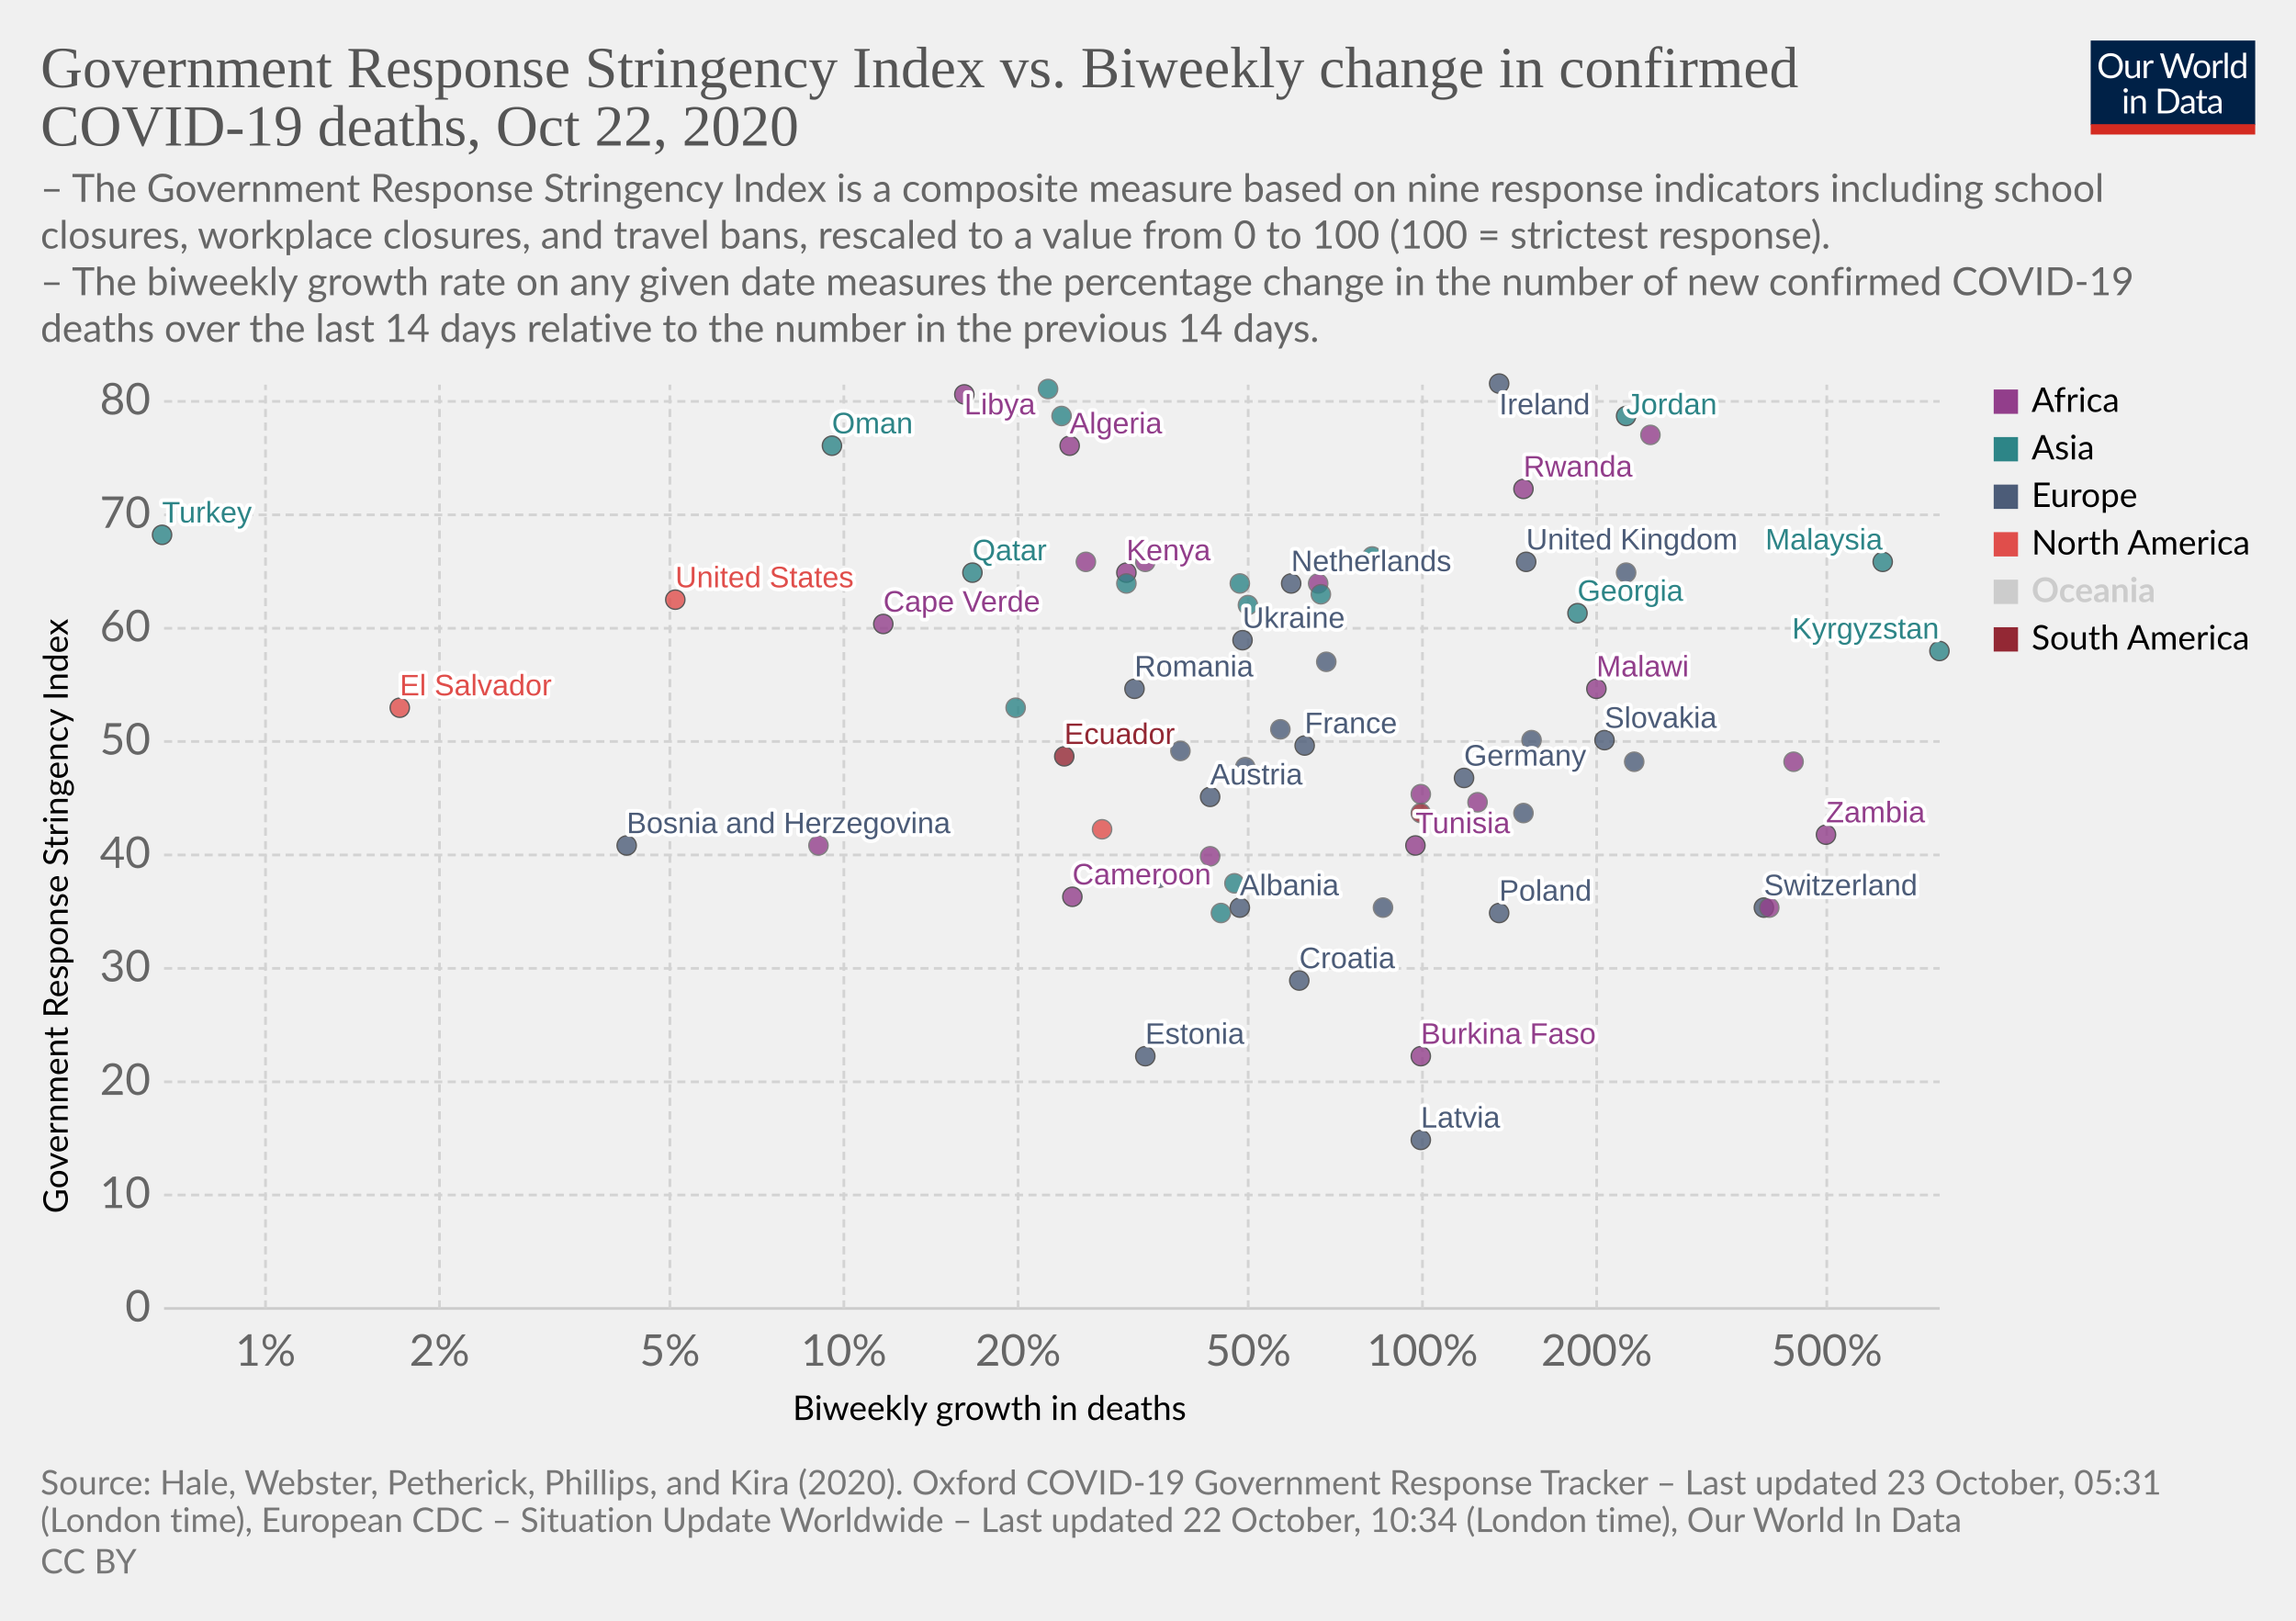
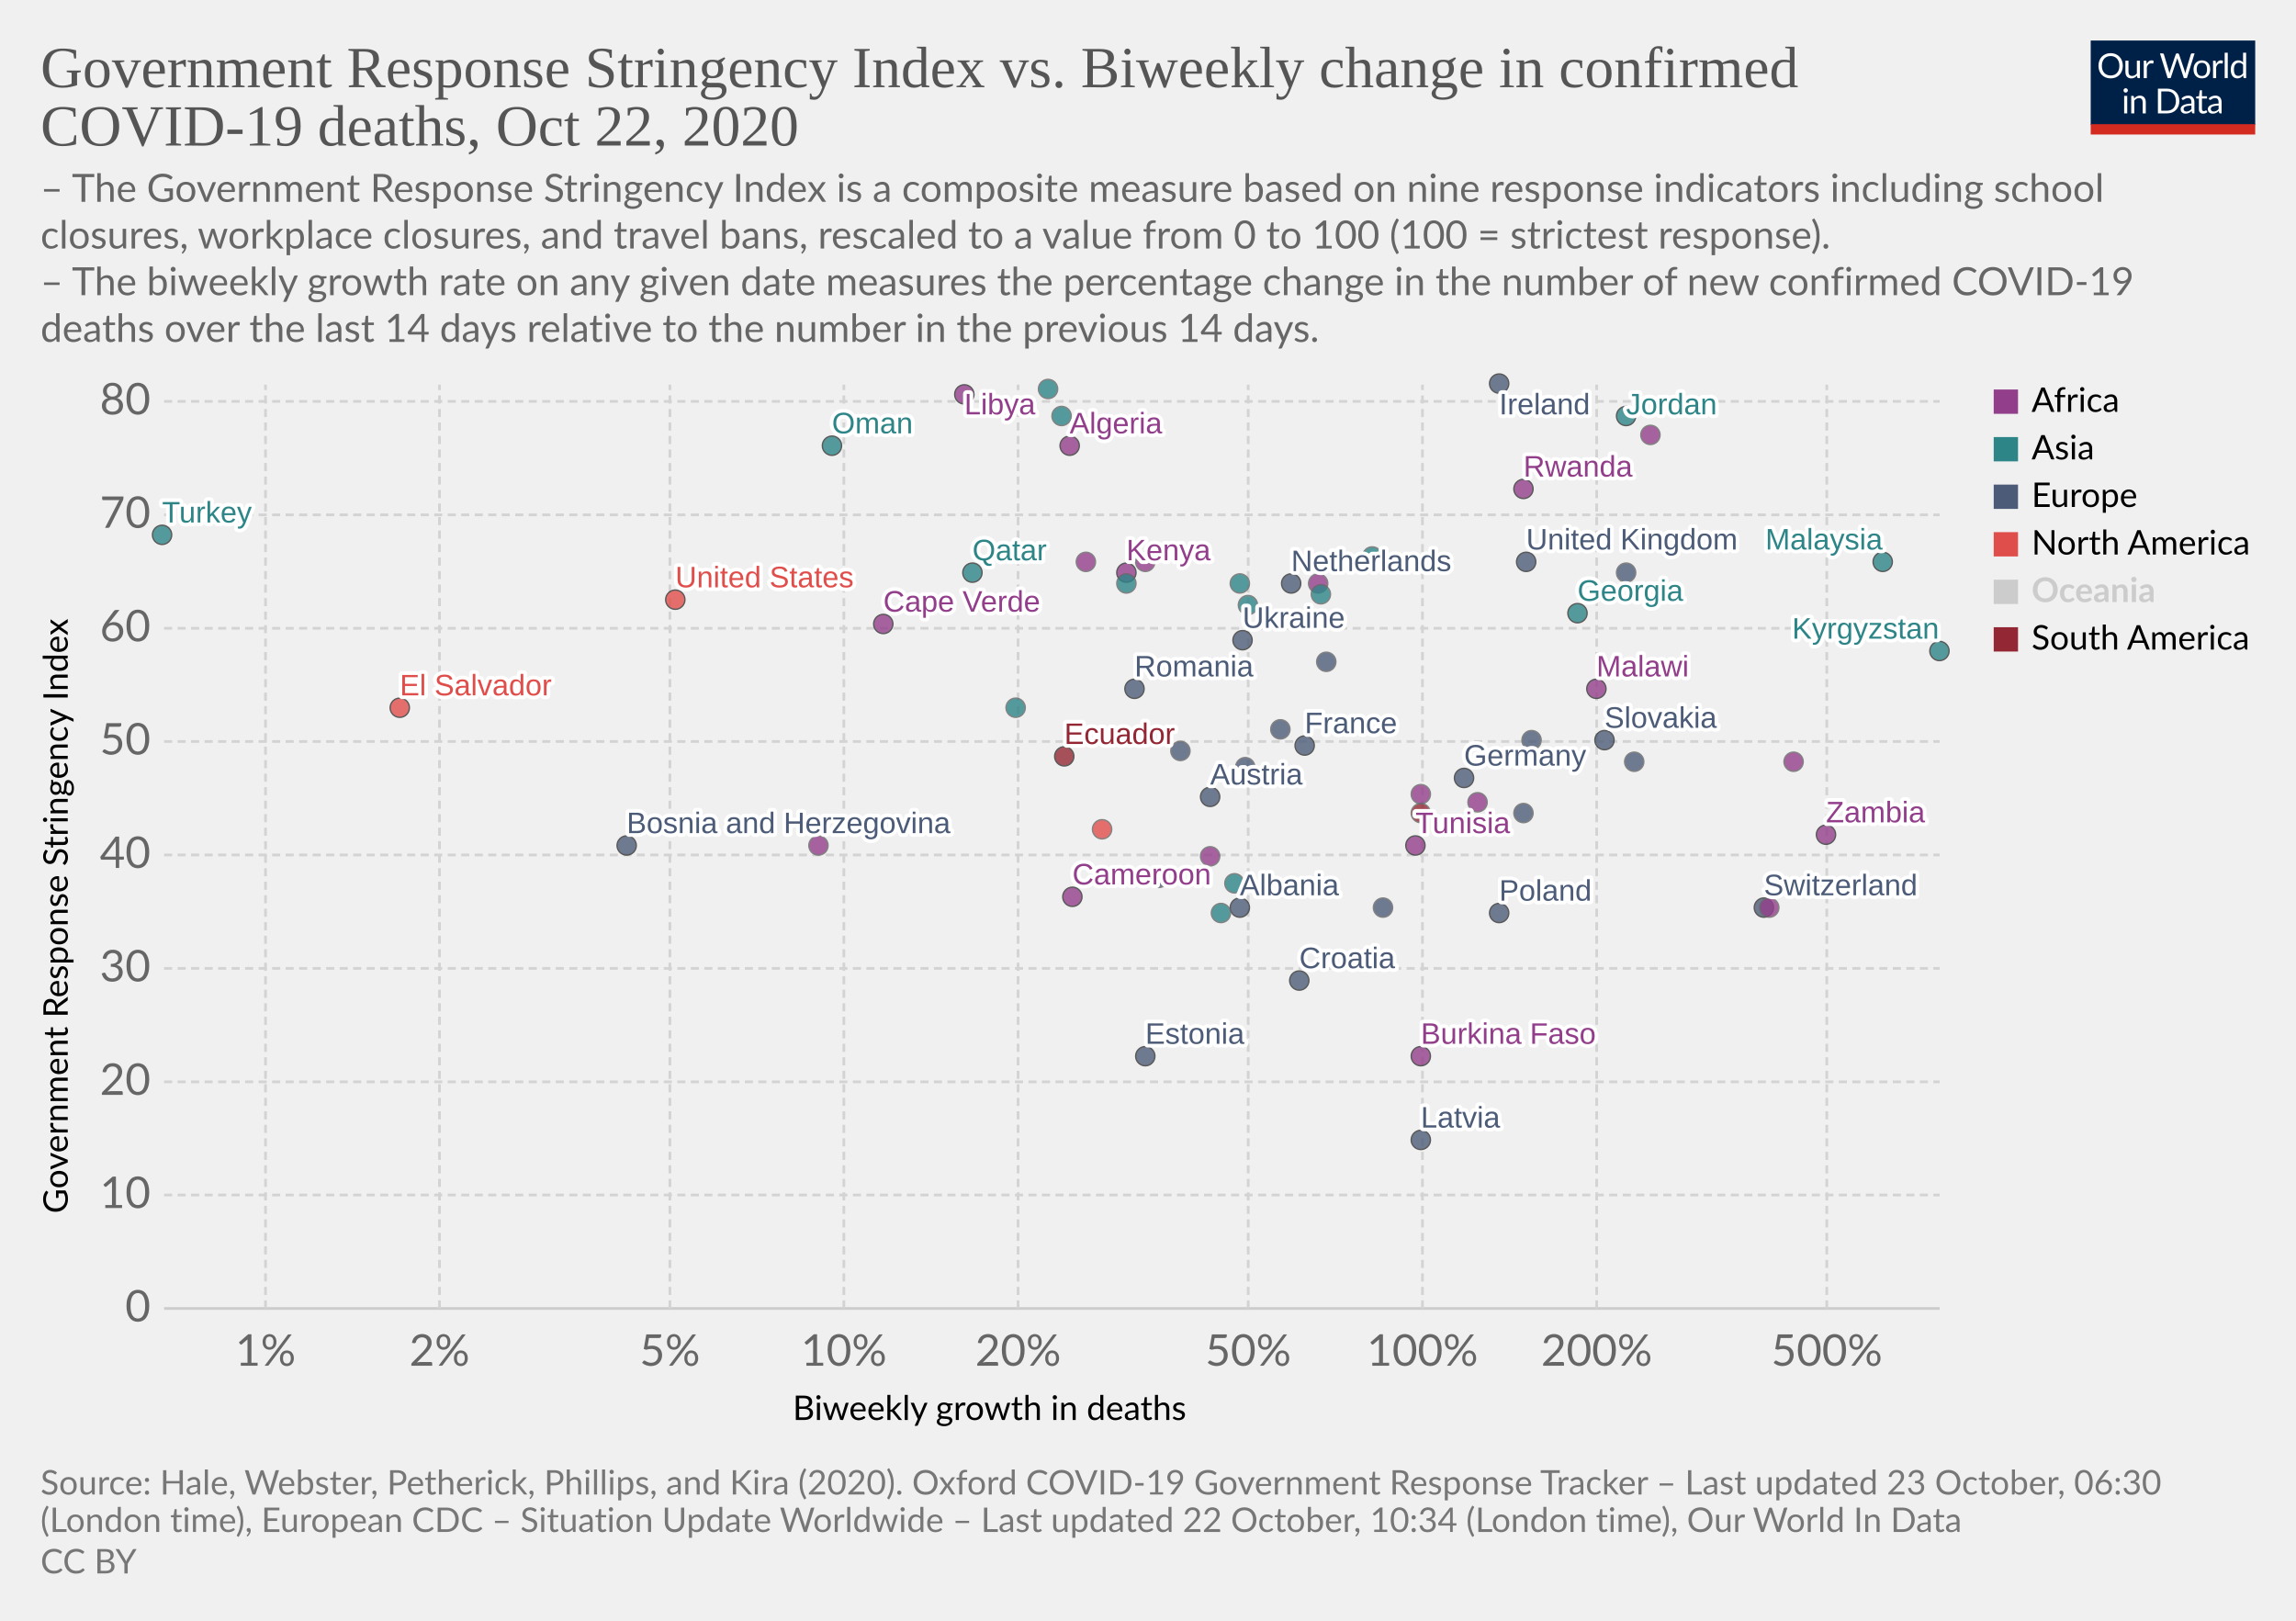
<svg xmlns="http://www.w3.org/2000/svg" version="1.1" style="background-color:#fff;-webkit-font-smoothing:antialiased" width="850" height="600" viewBox="0 0 850 600" font-family="Lato,'Helvetica Neue',Helvetica,Arial,sans-serif" font-size="18" text-rendering="optimizeLegibility">
  <g class="HeaderView">
    <g transform="matrix(.29 0 0 .29 774 15)">
      <svg width="210" height="120" viewBox="0 0 210 120" fill="none">
        <g clip-path="url(#clip0)">
          <path d="M0 0h210v107.89H0V0z" fill="#002147" />
          <path d="M40.98 32.25c0 2.36-.38 4.53-1.12 6.51a14.26 14.26 0 01-8.1 8.4c-1.9.78-4.02 1.17-6.34 1.17a16.6 16.6 0 01-6.33-1.17 14.31 14.31 0 01-8.08-8.4 18.29 18.29 0 01-1.12-6.51c0-2.36.38-4.53 1.12-6.5a14.32 14.32 0 018.07-8.44c1.92-.8 4.03-1.19 6.34-1.19 2.32 0 4.43.4 6.34 1.19 1.92.8 3.56 1.9 4.93 3.34a14.87 14.87 0 013.17 5.1 18.1 18.1 0 011.12 6.5zm-4.38 0c0-1.94-.26-3.68-.8-5.22a10.91 10.91 0 00-2.24-3.89 9.68 9.68 0 00-3.52-2.46 11.95 11.95 0 00-4.62-.86c-1.68 0-3.21.28-4.6.86a9.88 9.88 0 00-3.54 2.46 10.91 10.91 0 00-2.24 3.9c-.53 1.53-.8 3.27-.8 5.2 0 1.94.27 3.68.8 5.22a11.17 11.17 0 002.24 3.9 10.01 10.01 0 003.55 2.44c1.38.56 2.9.83 4.6.83 1.7 0 3.24-.27 4.61-.83a9.8 9.8 0 003.52-2.44 11.17 11.17 0 002.25-3.9c.53-1.54.8-3.28.8-5.21zm26.22-6.54V48H60.5c-.56 0-.9-.27-1.05-.81l-.31-2.4a12.45 12.45 0 01-3.26 2.6c-1.2.64-2.58.96-4.13.96-1.22 0-2.3-.2-3.24-.6a6.52 6.52 0 01-2.33-1.7 7.37 7.37 0 01-1.43-2.67c-.3-1.04-.46-2.2-.46-3.45V25.7h3.91v14.22c0 1.68.38 2.99 1.15 3.91.77.93 1.96 1.39 3.54 1.39 1.16 0 2.24-.27 3.23-.82a10.42 10.42 0 002.8-2.28V25.7h3.91zm8.61 4.47a9.94 9.94 0 012.6-3.56 5.64 5.64 0 013.76-1.3c.47 0 .92.05 1.34.15.44.1.83.27 1.17.49l-.3 2.92c-.09.37-.3.55-.66.55-.2 0-.5-.04-.9-.13a6.21 6.21 0 00-3.24.18c-.54.2-1.03.5-1.47.92-.42.4-.81.9-1.17 1.5-.33.58-.64 1.26-.92 2.02V48H67.7V25.71h2.25c.42 0 .72.08.88.25.16.16.27.44.33.83l.26 3.39zm61.16-13.7L122.75 48h-3.82l-7.99-24.05a21.95 21.95 0 01-.42-1.58 38.36 38.36 0 01-.44 1.58L102.05 48h-3.83L88.4 16.47h3.54c.38 0 .7.1.95.29.26.2.43.43.5.73l6.52 21.9c.1.4.2.83.28 1.28.1.46.2.94.29 1.46l.3-1.46c.12-.47.25-.9.38-1.27l7.41-21.91c.1-.25.26-.48.51-.69.27-.22.58-.33.95-.33h1.23c.38 0 .69.1.92.29.24.2.41.43.53.73l7.4 21.9a28.4 28.4 0 01.68 2.62 29.52 29.52 0 01.52-2.61l6.54-21.91c.07-.27.23-.5.48-.7.27-.21.58-.32.95-.32h3.32zm9.35 8.88c1.63 0 3.1.27 4.4.82a9.43 9.43 0 015.46 5.94c.5 1.4.74 2.98.74 4.73 0 1.76-.25 3.34-.74 4.75a9.43 9.43 0 01-5.46 5.92c-1.3.52-2.77.79-4.4.79-1.64 0-3.12-.27-4.44-.8a9.42 9.42 0 01-3.35-2.3c-.92-1-1.63-2.2-2.13-3.61-.49-1.41-.73-3-.73-4.75s.24-3.33.73-4.73c.5-1.43 1.2-2.64 2.13-3.63a9.4 9.4 0 013.35-2.31c1.32-.55 2.8-.82 4.44-.82zm0 19.89c2.2 0 3.84-.73 4.93-2.2 1.08-1.48 1.63-3.54 1.63-6.18 0-2.66-.55-4.72-1.63-6.2-1.09-1.49-2.73-2.23-4.93-2.23-1.12 0-2.09.2-2.93.57a5.7 5.7 0 00-2.06 1.65 7.5 7.5 0 00-1.24 2.67c-.26 1.04-.4 2.22-.4 3.54 0 2.64.55 4.7 1.64 6.18 1.1 1.47 2.76 2.2 4.99 2.2zm17.97-15.07a9.94 9.94 0 012.6-3.56 5.64 5.64 0 013.76-1.3c.47 0 .91.05 1.34.15.44.1.83.27 1.16.49l-.28 2.92c-.09.37-.31.55-.66.55-.2 0-.5-.04-.9-.13a6.2 6.2 0 00-3.24.18c-.54.2-1.03.5-1.47.92-.43.4-.82.9-1.17 1.5a13.1 13.1 0 00-.92 2.02V48h-3.94V25.71h2.24c.43 0 .72.08.88.25.17.16.28.44.33.83l.27 3.39zm15.04-14.59V48h-3.92V15.6h3.92zm19.55 15.43a6.22 6.22 0 00-2.38-2.05 6.7 6.7 0 00-2.86-.6c-2.07 0-3.66.75-4.77 2.23-1.12 1.48-1.68 3.6-1.68 6.33 0 1.46.13 2.7.38 3.74a7.29 7.29 0 001.1 2.56 4.35 4.35 0 001.78 1.45c.7.3 1.5.46 2.4.46 1.29 0 2.41-.3 3.36-.88a9.6 9.6 0 002.67-2.49V31.02zm3.91-15.43V48h-2.33c-.56 0-.9-.27-1.06-.81l-.35-2.71a12.13 12.13 0 01-3.25 2.77 8.28 8.28 0 01-4.23 1.06 7.31 7.31 0 01-6.14-2.9c-.73-.96-1.3-2.15-1.69-3.57a18.35 18.35 0 01.07-9.48 11.29 11.29 0 011.89-3.7 8.7 8.7 0 017.06-3.34 7.96 7.96 0 016.12 2.62V15.59h3.91zM46.61 70.71V93H42.7V70.71h3.91zm.84-7c0 .39-.08.75-.24 1.09a2.81 2.81 0 01-1.52 1.47 2.67 2.67 0 01-2.16 0 2.9 2.9 0 01-1.45-1.47 2.67 2.67 0 010-2.16c.15-.35.35-.65.6-.9.25-.27.53-.47.85-.62a2.67 2.67 0 012.16 0c.35.15.65.35.9.62.27.25.47.55.62.9.16.34.24.7.24 1.08zm7.97 10.24c.49-.54 1-1.04 1.54-1.48a9.85 9.85 0 013.66-1.84 8.96 8.96 0 015.43.35c.94.4 1.72.97 2.33 1.71a7.36 7.36 0 011.43 2.67c.32 1.04.49 2.19.49 3.45V93h-3.94V78.81c0-1.69-.4-3-1.17-3.92-.76-.93-1.93-1.4-3.5-1.4a6.6 6.6 0 00-3.25.83c-1 .56-1.92 1.31-2.77 2.27V93h-3.94V70.71h2.35c.56 0 .9.28 1.04.82l.3 2.42zm57.7 3.3c0 2.36-.37 4.5-1.11 6.44a14.3 14.3 0 01-3.17 4.98 14.1 14.1 0 01-4.93 3.2c-1.9.76-4.02 1.13-6.33 1.13H85.8V61.47h11.77c2.31 0 4.42.39 6.33 1.15a13.8 13.8 0 018.1 8.18 17.75 17.75 0 011.12 6.45zm-4.37 0c0-1.94-.26-3.67-.8-5.2a10.94 10.94 0 00-2.23-3.87 9.57 9.57 0 00-3.53-2.42 12.23 12.23 0 00-4.61-.83h-7.5v24.62h7.5c1.7 0 3.24-.28 4.61-.84a9.7 9.7 0 003.53-2.4 10.94 10.94 0 002.24-3.87c.53-1.53.8-3.26.8-5.2zm19.8 5.72c-1.8.06-3.34.2-4.62.44-1.26.22-2.3.51-3.1.88-.8.36-1.37.8-1.74 1.3-.35.5-.53 1.05-.53 1.67 0 .58.1 1.1.3 1.52a3 3 0 00.76 1.05c.34.27.73.46 1.17.6.45.11.94.17 1.45.17a7.28 7.28 0 003.5-.81 11.95 11.95 0 002.82-2.2v-4.62zm-12.65-9.11a12.73 12.73 0 013.98-2.66c1.43-.59 3-.88 4.73-.88 1.25 0 2.36.2 3.33.61a6.81 6.81 0 013.94 4.38c.33 1.04.5 2.19.5 3.43V93h-1.74a1.8 1.8 0 01-.88-.18c-.2-.13-.36-.38-.48-.74l-.44-2.12c-.59.55-1.16 1.03-1.72 1.46a9.48 9.48 0 01-3.74 1.7c-.69.15-1.46.23-2.3.23-.87 0-1.69-.12-2.45-.35a5.34 5.34 0 01-3.34-2.93 6.64 6.64 0 01-.49-2.64c0-.88.25-1.72.73-2.53a6.33 6.33 0 012.35-2.17c1.09-.63 2.5-1.15 4.25-1.54 1.75-.41 3.89-.65 6.42-.7v-1.75c0-1.73-.37-3.03-1.12-3.91-.75-.9-1.84-1.34-3.28-1.34-.97 0-1.78.12-2.44.37-.64.23-1.2.5-1.7.81l-1.23.82c-.33.23-.67.35-1 .35-.27 0-.5-.07-.69-.2a2.1 2.1 0 01-.48-.53l-.7-1.25zm27.67 19.5c-1.76 0-3.12-.5-4.07-1.48-.94-.98-1.41-2.4-1.41-4.25V74h-2.68a.9.9 0 01-.6-.2c-.16-.14-.24-.36-.24-.66v-1.56l3.65-.46.9-6.89a.9.9 0 01.29-.52.88.88 0 01.62-.22H142v7.67h6.44V74H142v13.38c0 .94.22 1.63.68 2.09.45.45 1.04.68 1.76.68a3.21 3.21 0 001.85-.53l.55-.35c.16-.12.3-.18.41-.18.2 0 .4.13.55.38l1.15 1.87a7.45 7.45 0 01-2.44 1.5c-.96.35-1.94.52-2.95.52zm19.68-10.4c-1.8.07-3.34.21-4.62.45-1.26.22-2.3.51-3.1.88-.8.36-1.37.8-1.74 1.3-.35.5-.53 1.05-.53 1.67 0 .58.1 1.1.3 1.52.18.42.44.77.76 1.05.34.27.73.46 1.17.6.45.11.94.17 1.45.17a7.3 7.3 0 003.5-.81 12.04 12.04 0 002.82-2.2v-4.62zm-12.65-9.1a12.72 12.72 0 013.99-2.66c1.42-.59 3-.88 4.72-.88 1.25 0 2.36.2 3.33.61a6.81 6.81 0 013.94 4.38c.33 1.04.5 2.19.5 3.43V93h-1.74a1.8 1.8 0 01-.88-.18c-.2-.13-.36-.38-.48-.74l-.44-2.12c-.59.55-1.16 1.03-1.72 1.46a9.48 9.48 0 01-3.74 1.7c-.69.15-1.46.23-2.3.23-.87 0-1.69-.12-2.45-.35a5.33 5.33 0 01-3.34-2.93 6.62 6.62 0 01-.49-2.64c0-.88.25-1.72.73-2.53a6.33 6.33 0 012.35-2.17c1.09-.63 2.5-1.15 4.25-1.54a31.2 31.2 0 016.42-.7v-1.75c0-1.73-.37-3.03-1.12-3.91-.75-.9-1.84-1.34-3.28-1.34-.97 0-1.78.12-2.44.37-.64.23-1.2.5-1.7.81-.46.3-.87.57-1.22.82-.34.23-.68.35-1.02.35-.26 0-.49-.07-.68-.2a1.88 1.88 0 01-.48-.53l-.7-1.25z" fill="#fff" />
          <path fill="#D42B21" d="M0 106.79h210V120H0z" />
        </g>
        <defs>
          <clipPath id="clip0">
            <path fill="#fff" d="M0 0h210v120H0z" />
          </clipPath>
        </defs>
      </svg>
    </g>
    <a href="https://ourworldindata.org/grapher/stringency-index-vs-biweekly-covid-deaths?time=latest" target="_blank" rel="noopener" font-family="&quot;Playfair Display&quot;,Georgia,&quot;Times New Roman&quot;,serif">
      <text font-size="21.6" x="15" y="32.3" fill="#555">
        <tspan x="15" y="32.28">Government Response Stringency Index vs. Biweekly change in confirmed</tspan>
        <tspan x="15" y="53.88">COVID-19 deaths, Oct 22, 2020</tspan>
      </text>
    </a>
    <text font-size="14.4" x="15" y="74.7" fill="#666">
      <tspan x="15" y="74.72">– The Government Response Stringency Index is a composite measure based on nine response indicators including school</tspan>
      <tspan x="15" y="92">closures, workplace closures, and travel bans, rescaled to a value from 0 to 100 (100 = strictest response).</tspan>
      <tspan x="15" y="109.28"> – The biweekly growth rate on any given date measures the percentage change in the number of new confirmed COVID-19</tspan>
      <tspan x="15" y="126.56">deaths over the last 14 days relative to the number in the previous 14 days.</tspan>
    </text>
  </g>
  <g class="ScatterPlot">
    <g class="DualAxisView">
      <g class="HorizontalAxis">
        <text font-size="12.6" x="293.5" y="525.7">
          <tspan x="293.47" y="525.68">Biweekly growth in deaths</tspan>
        </text>
        <text x="98.3" y="505.6" fill="#666" text-anchor="middle" font-size="16.2">1%</text>
        <text x="162.7" y="505.6" fill="#666" text-anchor="middle" font-size="16.2">2%</text>
        <text x="248" y="505.6" fill="#666" text-anchor="middle" font-size="16.2">5%</text>
        <text x="312.4" y="505.6" fill="#666" text-anchor="middle" font-size="16.2">10%</text>
        <text x="376.9" y="505.6" fill="#666" text-anchor="middle" font-size="16.2">20%</text>
        <text x="462.1" y="505.6" fill="#666" text-anchor="middle" font-size="16.2">50%</text>
        <text x="526.6" y="505.6" fill="#666" text-anchor="middle" font-size="16.2">100%</text>
        <text x="591.1" y="505.6" fill="#666" text-anchor="middle" font-size="16.2">200%</text>
        <text x="676.3" y="505.6" fill="#666" text-anchor="middle" font-size="16.2">500%</text>
      </g>
      <g class="VerticalAxis">
        <text font-size="12.6" x="-449.2" y="25.1" transform="rotate(-90)">
          <tspan x="-449.2" y="25.08">Government Response Stringency Index</tspan>
        </text>
        <text x="55.74" y="484.4" fill="#666" dominant-baseline="middle" text-anchor="end" font-size="16.2">0</text>
        <text x="55.74" y="442.4" fill="#666" dominant-baseline="middle" text-anchor="end" font-size="16.2">10</text>
        <text x="55.74" y="400.5" fill="#666" dominant-baseline="middle" text-anchor="end" font-size="16.2">20</text>
        <text x="55.74" y="358.5" fill="#666" dominant-baseline="middle" text-anchor="end" font-size="16.2">30</text>
        <text x="55.74" y="316.5" fill="#666" dominant-baseline="middle" text-anchor="end" font-size="16.2">40</text>
        <text x="55.74" y="274.5" fill="#666" dominant-baseline="middle" text-anchor="end" font-size="16.2">50</text>
        <text x="55.74" y="232.6" fill="#666" dominant-baseline="middle" text-anchor="end" font-size="16.2">60</text>
        <text x="55.74" y="190.6" fill="#666" dominant-baseline="middle" text-anchor="end" font-size="16.2">70</text>
        <text x="55.74" y="148.6" fill="#666" dominant-baseline="middle" text-anchor="end" font-size="16.2">80</text>
      </g>
      <g class="AxisGridLines horizontalLines">
        <path stroke="#ccc" d="M60.74 484.4h657.35" />
        <path stroke="#d3d3d3" stroke-dasharray="3,2" d="M60.74 442.4h657.35M60.74 400.5h657.35M60.74 358.5h657.35M60.74 316.5h657.35M60.74 274.5h657.35M60.74 232.6h657.35M60.74 190.6h657.35M60.74 148.6h657.35" />
      </g>
      <g class="AxisGridLines verticalLines" stroke="#d3d3d3" stroke-dasharray="3,2">
        <path d="M98.3 484.4v-342M162.7 484.4v-342M248 484.4v-342M312.4 484.4v-342M376.9 484.4v-342M462.1 484.4v-342M526.6 484.4v-342M591.1 484.4v-342M676.3 484.4v-342" />
      </g>
    </g>
    <g class="PointsWithLabels clickable" clip-path="url(#a)" font-family="Arial, sans-serif">
      <path fill="rgba(255,255,255,0)" d="M60.74 142.4h657.35v342H60.74z" />
      <defs>
        <clipPath id="a">
          <path d="M50.74 132.4h677.35v362H50.74z" />
        </clipPath>
      </defs>
      <g class="key-United-Kingdom_0">
        <circle cx="565" cy="208" r="3.57" fill="#4C5C78" opacity=".8" stroke="#333" stroke-width=".5" />
      </g>
      <g class="key-Ireland_0">
        <circle cx="555" cy="142" r="3.57" fill="#4C5C78" opacity=".8" stroke="#333" stroke-width=".5" />
      </g>
      <g class="key-France_0">
        <circle cx="483" cy="276" r="3.57" fill="#4C5C78" opacity=".8" stroke="#333" stroke-width=".5" />
      </g>
      <g class="key-Netherlands_0">
        <circle cx="478" cy="216" r="3.57" fill="#4C5C78" opacity=".8" stroke="#333" stroke-width=".5" />
      </g>
      <g class="key-Germany_0">
        <circle cx="542" cy="288" r="3.57" fill="#4C5C78" opacity=".8" stroke="#333" stroke-width=".5" />
      </g>
      <g class="key-Switzerland_0">
        <circle cx="653" cy="336" r="3.57" fill="#4C5C78" opacity=".8" stroke="#333" stroke-width=".5" />
      </g>
      <g class="key-Italy_0">
        <circle cx="567" cy="274" r="3.57" fill="#4C5C78" opacity=".8" stroke="#666" stroke-width=".5" />
      </g>
      <g class="key-Poland_0">
        <circle cx="555" cy="338" r="3.57" fill="#4C5C78" opacity=".8" stroke="#333" stroke-width=".5" />
      </g>
      <g class="key-Russia_0">
        <circle cx="461" cy="284" r="3.57" fill="#4C5C78" opacity=".8" stroke="#666" stroke-width=".5" />
      </g>
      <g class="key-United-States_0">
        <circle cx="250" cy="222" r="3.57" fill="#E04E4B" opacity=".8" stroke="#333" stroke-width=".5" />
      </g>
      <g class="key-Albania_0">
        <circle cx="459" cy="336" r="3.57" fill="#4C5C78" opacity=".8" stroke="#333" stroke-width=".5" />
      </g>
      <g class="key-Algeria_0">
        <circle cx="396" cy="165" r="3.57" fill="#923E8B" opacity=".8" stroke="#333" stroke-width=".5" />
      </g>
      <g class="key-Austria_0">
        <circle cx="448" cy="295" r="3.57" fill="#4C5C78" opacity=".8" stroke="#333" stroke-width=".5" />
      </g>
      <g class="key-Azerbaijan_0">
        <circle cx="508" cy="206" r="3.57" fill="#2D8587" opacity=".8" stroke="#666" stroke-width=".5" />
      </g>
      <g class="key-Bahrain_0">
        <circle cx="459" cy="216" r="3.57" fill="#2D8587" opacity=".8" stroke="#666" stroke-width=".5" />
      </g>
      <g class="key-South-Sudan_0">
        <circle cx="655" cy="336" r="3.57" fill="#923E8B" opacity=".8" stroke="#666" stroke-width=".5" />
      </g>
      <g class="key-El-Salvador_0">
        <circle cx="148" cy="262" r="3.57" fill="#E04E4B" opacity=".8" stroke="#333" stroke-width=".5" />
      </g>
      <g class="key-Libya_0">
        <circle cx="357" cy="146" r="3.57" fill="#923E8B" opacity=".8" stroke="#333" stroke-width=".5" />
      </g>
      <g class="key-Latvia_0">
        <circle cx="526" cy="422" r="3.57" fill="#4C5C78" opacity=".8" stroke="#333" stroke-width=".5" />
      </g>
      <g class="key-Kyrgyzstan_0">
        <circle cx="718" cy="241" r="3.57" fill="#2D8587" opacity=".8" stroke="#333" stroke-width=".5" />
      </g>
      <g class="key-Kenya_0">
        <circle cx="417" cy="212" r="3.57" fill="#923E8B" opacity=".8" stroke="#333" stroke-width=".5" />
      </g>
      <g class="key-Jordan_0">
        <circle cx="602" cy="154" r="3.57" fill="#2D8587" opacity=".8" stroke="#333" stroke-width=".5" />
      </g>
      <g class="key-Kazakhstan_0">
        <circle cx="393" cy="154" r="3.57" fill="#2D8587" opacity=".8" stroke="#666" stroke-width=".5" />
      </g>
      <g class="key-Iran_0">
        <circle cx="417" cy="216" r="3.57" fill="#2D8587" opacity=".8" stroke="#666" stroke-width=".5" />
      </g>
      <g class="key-Myanmar_0">
        <circle cx="388" cy="144" r="3.57" fill="#2D8587" opacity=".8" stroke="#666" stroke-width=".5" />
      </g>
      <g class="key-Bosnia-and-Herzegovina_0">
        <circle cx="232" cy="313" r="3.57" fill="#4C5C78" opacity=".8" stroke="#333" stroke-width=".5" />
      </g>
      <g class="key-Botswana_0">
        <circle cx="488" cy="216" r="3.57" fill="#923E8B" opacity=".8" stroke="#666" stroke-width=".5" />
      </g>
      <g class="key-Bulgaria_0">
        <circle cx="512" cy="336" r="3.57" fill="#4C5C78" opacity=".8" stroke="#666" stroke-width=".5" />
      </g>
      <g class="key-Burkina-Faso_0">
        <circle cx="526" cy="391" r="3.57" fill="#923E8B" opacity=".8" stroke="#333" stroke-width=".5" />
      </g>
      <g class="key-Cameroon_0">
        <circle cx="397" cy="332" r="3.57" fill="#923E8B" opacity=".8" stroke="#333" stroke-width=".5" />
      </g>
      <g class="key-Cape-Verde_0">
        <circle cx="327" cy="231" r="3.57" fill="#923E8B" opacity=".8" stroke="#333" stroke-width=".5" />
      </g>
      <g class="key-Zambia_0">
        <circle cx="676" cy="309" r="3.57" fill="#923E8B" opacity=".8" stroke="#333" stroke-width=".5" />
      </g>
      <g class="key-Uruguay_0">
        <circle cx="526" cy="301" r="3.57" fill="#932834" opacity=".8" stroke="#666" stroke-width=".5" />
      </g>
      <g class="key-Ukraine_0">
        <circle cx="460" cy="237" r="3.57" fill="#4C5C78" opacity=".8" stroke="#333" stroke-width=".5" />
      </g>
      <g class="key-Romania_0">
        <circle cx="420" cy="255" r="3.57" fill="#4C5C78" opacity=".8" stroke="#333" stroke-width=".5" />
      </g>
      <g class="key-Portugal_0">
        <circle cx="491" cy="245" r="3.57" fill="#4C5C78" opacity=".8" stroke="#666" stroke-width=".5" />
      </g>
      <g class="key-Pakistan_0">
        <circle cx="457" cy="327" r="3.57" fill="#2D8587" opacity=".8" stroke="#666" stroke-width=".5" />
      </g>
      <g class="key-Nigeria_0">
        <circle cx="303" cy="313" r="3.57" fill="#923E8B" opacity=".8" stroke="#666" stroke-width=".5" />
      </g>
      <g class="key-Nepal_0">
        <circle cx="462" cy="224" r="3.57" fill="#2D8587" opacity=".8" stroke="#666" stroke-width=".5" />
      </g>
      <g class="key-Morocco_0">
        <circle cx="402" cy="208" r="3.57" fill="#923E8B" opacity=".8" stroke="#666" stroke-width=".5" />
      </g>
      <g class="key-Moldova_0">
        <circle cx="437" cy="278" r="3.57" fill="#4C5C78" opacity=".8" stroke="#666" stroke-width=".5" />
      </g>
      <g class="key-Malaysia_0">
        <circle cx="697" cy="208" r="3.57" fill="#2D8587" opacity=".8" stroke="#333" stroke-width=".5" />
      </g>
      <g class="key-Malawi_0">
        <circle cx="591" cy="255" r="3.57" fill="#923E8B" opacity=".8" stroke="#333" stroke-width=".5" />
      </g>
      <g class="key-Chad_0">
        <circle cx="424" cy="208" r="3.57" fill="#923E8B" opacity=".8" stroke="#666" stroke-width=".5" />
      </g>
      <g class="key-Ecuador_0">
        <circle cx="394" cy="280" r="3.57" fill="#932834" opacity=".8" stroke="#333" stroke-width=".5" />
      </g>
      <g class="key-Kuwait_0">
        <circle cx="489" cy="220" r="3.57" fill="#2D8587" opacity=".8" stroke="#666" stroke-width=".5" />
      </g>
      <g class="key-Luxembourg_0">
        <circle cx="564" cy="301" r="3.57" fill="#4C5C78" opacity=".8" stroke="#666" stroke-width=".5" />
      </g>
      <g class="key-Oman_0">
        <circle cx="308" cy="165" r="3.57" fill="#2D8587" opacity=".8" stroke="#333" stroke-width=".5" />
      </g>
      <g class="key-Qatar_0">
        <circle cx="360" cy="212" r="3.57" fill="#2D8587" opacity=".8" stroke="#333" stroke-width=".5" />
      </g>
      <g class="key-Turkey_0">
        <circle cx="60" cy="198" r="3.57" fill="#2D8587" opacity=".8" stroke="#333" stroke-width=".5" />
      </g>
      <g class="key-Tunisia_0">
        <circle cx="524" cy="313" r="3.57" fill="#923E8B" opacity=".8" stroke="#333" stroke-width=".5" />
      </g>
      <g class="key-United-Arab-Emirates_0">
        <circle cx="376" cy="262" r="3.57" fill="#2D8587" opacity=".8" stroke="#666" stroke-width=".5" />
      </g>
      <g class="key-Syria_0">
        <circle cx="452" cy="338" r="3.57" fill="#2D8587" opacity=".8" stroke="#666" stroke-width=".5" />
      </g>
      <g class="key-Zimbabwe_0">
        <circle cx="611" cy="161" r="3.57" fill="#923E8B" opacity=".8" stroke="#666" stroke-width=".5" />
      </g>
      <g class="key-South-Africa_0">
        <circle cx="448" cy="317" r="3.57" fill="#923E8B" opacity=".8" stroke="#666" stroke-width=".5" />
      </g>
      <g class="key-Slovenia_0">
        <circle cx="602" cy="212" r="3.57" fill="#4C5C78" opacity=".8" stroke="#666" stroke-width=".5" />
      </g>
      <g class="key-Slovakia_0">
        <circle cx="594" cy="274" r="3.57" fill="#4C5C78" opacity=".8" stroke="#333" stroke-width=".5" />
      </g>
      <g class="key-Serbia_0">
        <circle cx="474" cy="270" r="3.57" fill="#4C5C78" opacity=".8" stroke="#666" stroke-width=".5" />
      </g>
      <g class="key-Rwanda_0">
        <circle cx="564" cy="181" r="3.57" fill="#923E8B" opacity=".8" stroke="#333" stroke-width=".5" />
      </g>
      <g class="key-Guatemala_0">
        <circle cx="408" cy="307" r="3.57" fill="#E04E4B" opacity=".8" stroke="#666" stroke-width=".5" />
      </g>
      <g class="key-Ghana_0">
        <circle cx="547" cy="297" r="3.57" fill="#923E8B" opacity=".8" stroke="#666" stroke-width=".5" />
      </g>
      <g class="key-Georgia_0">
        <circle cx="584" cy="227" r="3.57" fill="#2D8587" opacity=".8" stroke="#333" stroke-width=".5" />
      </g>
      <g class="key-Estonia_0">
        <circle cx="424" cy="391" r="3.57" fill="#4C5C78" opacity=".8" stroke="#333" stroke-width=".5" />
      </g>
      <g class="key-Denmark_0">
        <circle cx="429" cy="325" r="3.57" fill="#4C5C78" opacity=".8" stroke="#666" stroke-width=".5" />
      </g>
      <g class="key-Czech-Republic_0">
        <circle cx="605" cy="282" r="3.57" fill="#4C5C78" opacity=".8" stroke="#666" stroke-width=".5" />
      </g>
      <g class="key-Croatia_0">
        <circle cx="481" cy="363" r="3.57" fill="#4C5C78" opacity=".8" stroke="#333" stroke-width=".5" />
      </g>
      <g class="key-Democratic-Republic-of-Congo_0">
        <circle cx="664" cy="282" r="3.57" fill="#923E8B" opacity=".8" stroke="#666" stroke-width=".5" />
      </g>
      <g class="key-Congo_0">
        <circle cx="526" cy="294" r="3.57" fill="#923E8B" opacity=".8" stroke="#666" stroke-width=".5" />
      </g>
      <g class="backgroundLabels" fill="#333" font-size="11" font-weight="400">
        <text x="565" y="203.43" fill="#fff" stroke="#fff" stroke-linecap="round" stroke-linejoin="round" stroke-width=".25em">United Kingdom</text>
        <text x="565" y="203.43" fill="#4C5C78">United Kingdom</text>
        <text x="555" y="153.4" fill="#fff" stroke="#fff" stroke-linecap="round" stroke-linejoin="round" stroke-width=".25em">Ireland</text>
        <text x="555" y="153.4" fill="#4C5C78">Ireland</text>
        <text x="483" y="271.43" fill="#fff" stroke="#fff" stroke-linecap="round" stroke-linejoin="round" stroke-width=".25em">France</text>
        <text x="483" y="271.43" fill="#4C5C78">France</text>
        <text x="478" y="211.43" fill="#fff" stroke="#fff" stroke-linecap="round" stroke-linejoin="round" stroke-width=".25em">Netherlands</text>
        <text x="478" y="211.43" fill="#4C5C78">Netherlands</text>
        <text x="542" y="283.43" fill="#fff" stroke="#fff" stroke-linecap="round" stroke-linejoin="round" stroke-width=".25em">Germany</text>
        <text x="542" y="283.43" fill="#4C5C78">Germany</text>
        <text x="653" y="331.43" fill="#fff" stroke="#fff" stroke-linecap="round" stroke-linejoin="round" stroke-width=".25em">Switzerland</text>
        <text x="653" y="331.43" fill="#4C5C78">Switzerland</text>
        <text x="555" y="333.43" fill="#fff" stroke="#fff" stroke-linecap="round" stroke-linejoin="round" stroke-width=".25em">Poland</text>
        <text x="555" y="333.43" fill="#4C5C78">Poland</text>
        <text x="250" y="217.43" fill="#fff" stroke="#fff" stroke-linecap="round" stroke-linejoin="round" stroke-width=".25em">United States</text>
        <text x="250" y="217.43" fill="#E04E4B">United States</text>
        <text x="459" y="331.43" fill="#fff" stroke="#fff" stroke-linecap="round" stroke-linejoin="round" stroke-width=".25em">Albania</text>
        <text x="459" y="331.43" fill="#4C5C78">Albania</text>
        <text x="396" y="160.43" fill="#fff" stroke="#fff" stroke-linecap="round" stroke-linejoin="round" stroke-width=".25em">Algeria</text>
        <text x="396" y="160.43" fill="#923E8B">Algeria</text>
        <text x="448" y="290.43" fill="#fff" stroke="#fff" stroke-linecap="round" stroke-linejoin="round" stroke-width=".25em">Austria</text>
        <text x="448" y="290.43" fill="#4C5C78">Austria</text>
        <text x="148" y="257.43" fill="#fff" stroke="#fff" stroke-linecap="round" stroke-linejoin="round" stroke-width=".25em">El Salvador</text>
        <text x="148" y="257.43" fill="#E04E4B">El Salvador</text>
        <text x="357" y="153.4" fill="#fff" stroke="#fff" stroke-linecap="round" stroke-linejoin="round" stroke-width=".25em">Libya</text>
        <text x="357" y="153.4" fill="#923E8B">Libya</text>
        <text x="526" y="417.43" fill="#fff" stroke="#fff" stroke-linecap="round" stroke-linejoin="round" stroke-width=".25em">Latvia</text>
        <text x="526" y="417.43" fill="#4C5C78">Latvia</text>
        <text x="663.44" y="236.43" fill="#fff" stroke="#fff" stroke-linecap="round" stroke-linejoin="round" stroke-width=".25em">Kyrgyzstan</text>
        <text x="663.44" y="236.43" fill="#2D8587">Kyrgyzstan</text>
        <text x="417" y="207.43" fill="#fff" stroke="#fff" stroke-linecap="round" stroke-linejoin="round" stroke-width=".25em">Kenya</text>
        <text x="417" y="207.43" fill="#923E8B">Kenya</text>
        <text x="602" y="153.4" fill="#fff" stroke="#fff" stroke-linecap="round" stroke-linejoin="round" stroke-width=".25em">Jordan</text>
        <text x="602" y="153.4" fill="#2D8587">Jordan</text>
        <text x="232" y="308.43" fill="#fff" stroke="#fff" stroke-linecap="round" stroke-linejoin="round" stroke-width=".25em">Bosnia and Herzegovina</text>
        <text x="232" y="308.43" fill="#4C5C78">Bosnia and Herzegovina</text>
        <text x="526" y="386.43" fill="#fff" stroke="#fff" stroke-linecap="round" stroke-linejoin="round" stroke-width=".25em">Burkina Faso</text>
        <text x="526" y="386.43" fill="#923E8B">Burkina Faso</text>
        <text x="397" y="327.43" fill="#fff" stroke="#fff" stroke-linecap="round" stroke-linejoin="round" stroke-width=".25em">Cameroon</text>
        <text x="397" y="327.43" fill="#923E8B">Cameroon</text>
        <text x="327" y="226.43" fill="#fff" stroke="#fff" stroke-linecap="round" stroke-linejoin="round" stroke-width=".25em">Cape Verde</text>
        <text x="327" y="226.43" fill="#923E8B">Cape Verde</text>
        <text x="676" y="304.43" fill="#fff" stroke="#fff" stroke-linecap="round" stroke-linejoin="round" stroke-width=".25em">Zambia</text>
        <text x="676" y="304.43" fill="#923E8B">Zambia</text>
        <text x="460" y="232.43" fill="#fff" stroke="#fff" stroke-linecap="round" stroke-linejoin="round" stroke-width=".25em">Ukraine</text>
        <text x="460" y="232.43" fill="#4C5C78">Ukraine</text>
        <text x="420" y="250.43" fill="#fff" stroke="#fff" stroke-linecap="round" stroke-linejoin="round" stroke-width=".25em">Romania</text>
        <text x="420" y="250.43" fill="#4C5C78">Romania</text>
        <text x="653.55" y="203.43" fill="#fff" stroke="#fff" stroke-linecap="round" stroke-linejoin="round" stroke-width=".25em">Malaysia</text>
        <text x="653.55" y="203.43" fill="#2D8587">Malaysia</text>
        <text x="591" y="250.43" fill="#fff" stroke="#fff" stroke-linecap="round" stroke-linejoin="round" stroke-width=".25em">Malawi</text>
        <text x="591" y="250.43" fill="#923E8B">Malawi</text>
        <text x="394" y="275.43" fill="#fff" stroke="#fff" stroke-linecap="round" stroke-linejoin="round" stroke-width=".25em">Ecuador</text>
        <text x="394" y="275.43" fill="#932834">Ecuador</text>
        <text x="308" y="160.43" fill="#fff" stroke="#fff" stroke-linecap="round" stroke-linejoin="round" stroke-width=".25em">Oman</text>
        <text x="308" y="160.43" fill="#2D8587">Oman</text>
        <text x="360" y="207.43" fill="#fff" stroke="#fff" stroke-linecap="round" stroke-linejoin="round" stroke-width=".25em">Qatar</text>
        <text x="360" y="207.43" fill="#2D8587">Qatar</text>
        <text x="60" y="193.43" fill="#fff" stroke="#fff" stroke-linecap="round" stroke-linejoin="round" stroke-width=".25em">Turkey</text>
        <text x="60" y="193.43" fill="#2D8587">Turkey</text>
        <text x="524" y="308.43" fill="#fff" stroke="#fff" stroke-linecap="round" stroke-linejoin="round" stroke-width=".25em">Tunisia</text>
        <text x="524" y="308.43" fill="#923E8B">Tunisia</text>
        <text x="594" y="269.43" fill="#fff" stroke="#fff" stroke-linecap="round" stroke-linejoin="round" stroke-width=".25em">Slovakia</text>
        <text x="594" y="269.43" fill="#4C5C78">Slovakia</text>
        <text x="564" y="176.43" fill="#fff" stroke="#fff" stroke-linecap="round" stroke-linejoin="round" stroke-width=".25em">Rwanda</text>
        <text x="564" y="176.43" fill="#923E8B">Rwanda</text>
        <text x="584" y="222.43" fill="#fff" stroke="#fff" stroke-linecap="round" stroke-linejoin="round" stroke-width=".25em">Georgia</text>
        <text x="584" y="222.43" fill="#2D8587">Georgia</text>
        <text x="424" y="386.43" fill="#fff" stroke="#fff" stroke-linecap="round" stroke-linejoin="round" stroke-width=".25em">Estonia</text>
        <text x="424" y="386.43" fill="#4C5C78">Estonia</text>
        <text x="481" y="358.43" fill="#fff" stroke="#fff" stroke-linecap="round" stroke-linejoin="round" stroke-width=".25em">Croatia</text>
        <text x="481" y="358.43" fill="#4C5C78">Croatia</text>
      </g>
    </g>
    <g class="ScatterColorLegend clickable" cursor="pointer">
      <g class="legendMark">
        <path fill="#923E8B" d="M738.09 144.2h9v9h-9z" />
        <text font-size="12.6" x="752.1" y="152.5">
          <tspan x="752.09" y="152.48">Africa</tspan>
        </text>
      </g>
      <g class="legendMark">
        <path fill="#2D8587" d="M738.09 161.8h9v9h-9z" />
        <text font-size="12.6" x="752.1" y="170.1">
          <tspan x="752.09" y="170.08">Asia</tspan>
        </text>
      </g>
      <g class="legendMark">
        <path fill="#4C5C78" d="M738.09 179.4h9v9h-9z" />
        <text font-size="12.6" x="752.1" y="187.7">
          <tspan x="752.09" y="187.68">Europe</tspan>
        </text>
      </g>
      <g class="legendMark">
        <path fill="#E04E4B" d="M738.09 197h9v9h-9z" />
        <text font-size="12.6" x="752.1" y="205.3">
          <tspan x="752.09" y="205.28">North America</tspan>
        </text>
      </g>
      <g class="legendMark" fill="#ccc">
        <path d="M738.09 214.6h9v9h-9z" />
        <text font-size="12.6" x="752.1" y="222.9" font-weight="700">
          <tspan x="752.09" y="222.88">Oceania</tspan>
        </text>
      </g>
      <g class="legendMark">
        <path fill="#932834" d="M738.09 232.2h9v9h-9z" />
        <text font-size="12.6" x="752.1" y="240.5">
          <tspan x="752.09" y="240.48">South America</tspan>
        </text>
      </g>
    </g>
  </g>
  <g class="SourcesFooter" fill="#777">
    <g class="clickable" fill="#777">
      <text font-size="12.6" x="15" y="553.3">
-         <tspan x="15" y="553.28">Source: Hale, Webster, Petherick, Phillips, and Kira (2020). Oxford COVID-19 Government Response Tracker – Last updated 23 October, 05:31</tspan>
+         <tspan x="15" y="553.28">Source: Hale, Webster, Petherick, Phillips, and Kira (2020). Oxford COVID-19 Government Response Tracker – Last updated 23 October, 06:30</tspan>
        <tspan x="15" y="567.14">(London time), European CDC – Situation Update Worldwide – Last updated 22 October, 10:34 (London time), Our World In Data</tspan>
      </text>
    </g>
    <text font-size="12.6" x="15" y="582.5">
      <tspan x="15" y="582.48">
        <a class="cclogo" href="http://creativecommons.org/licenses/by/4.0/deed.en_US" target="_blank" fill="#777">CC BY</a>
      </tspan>
    </text>
  </g>
</svg>
